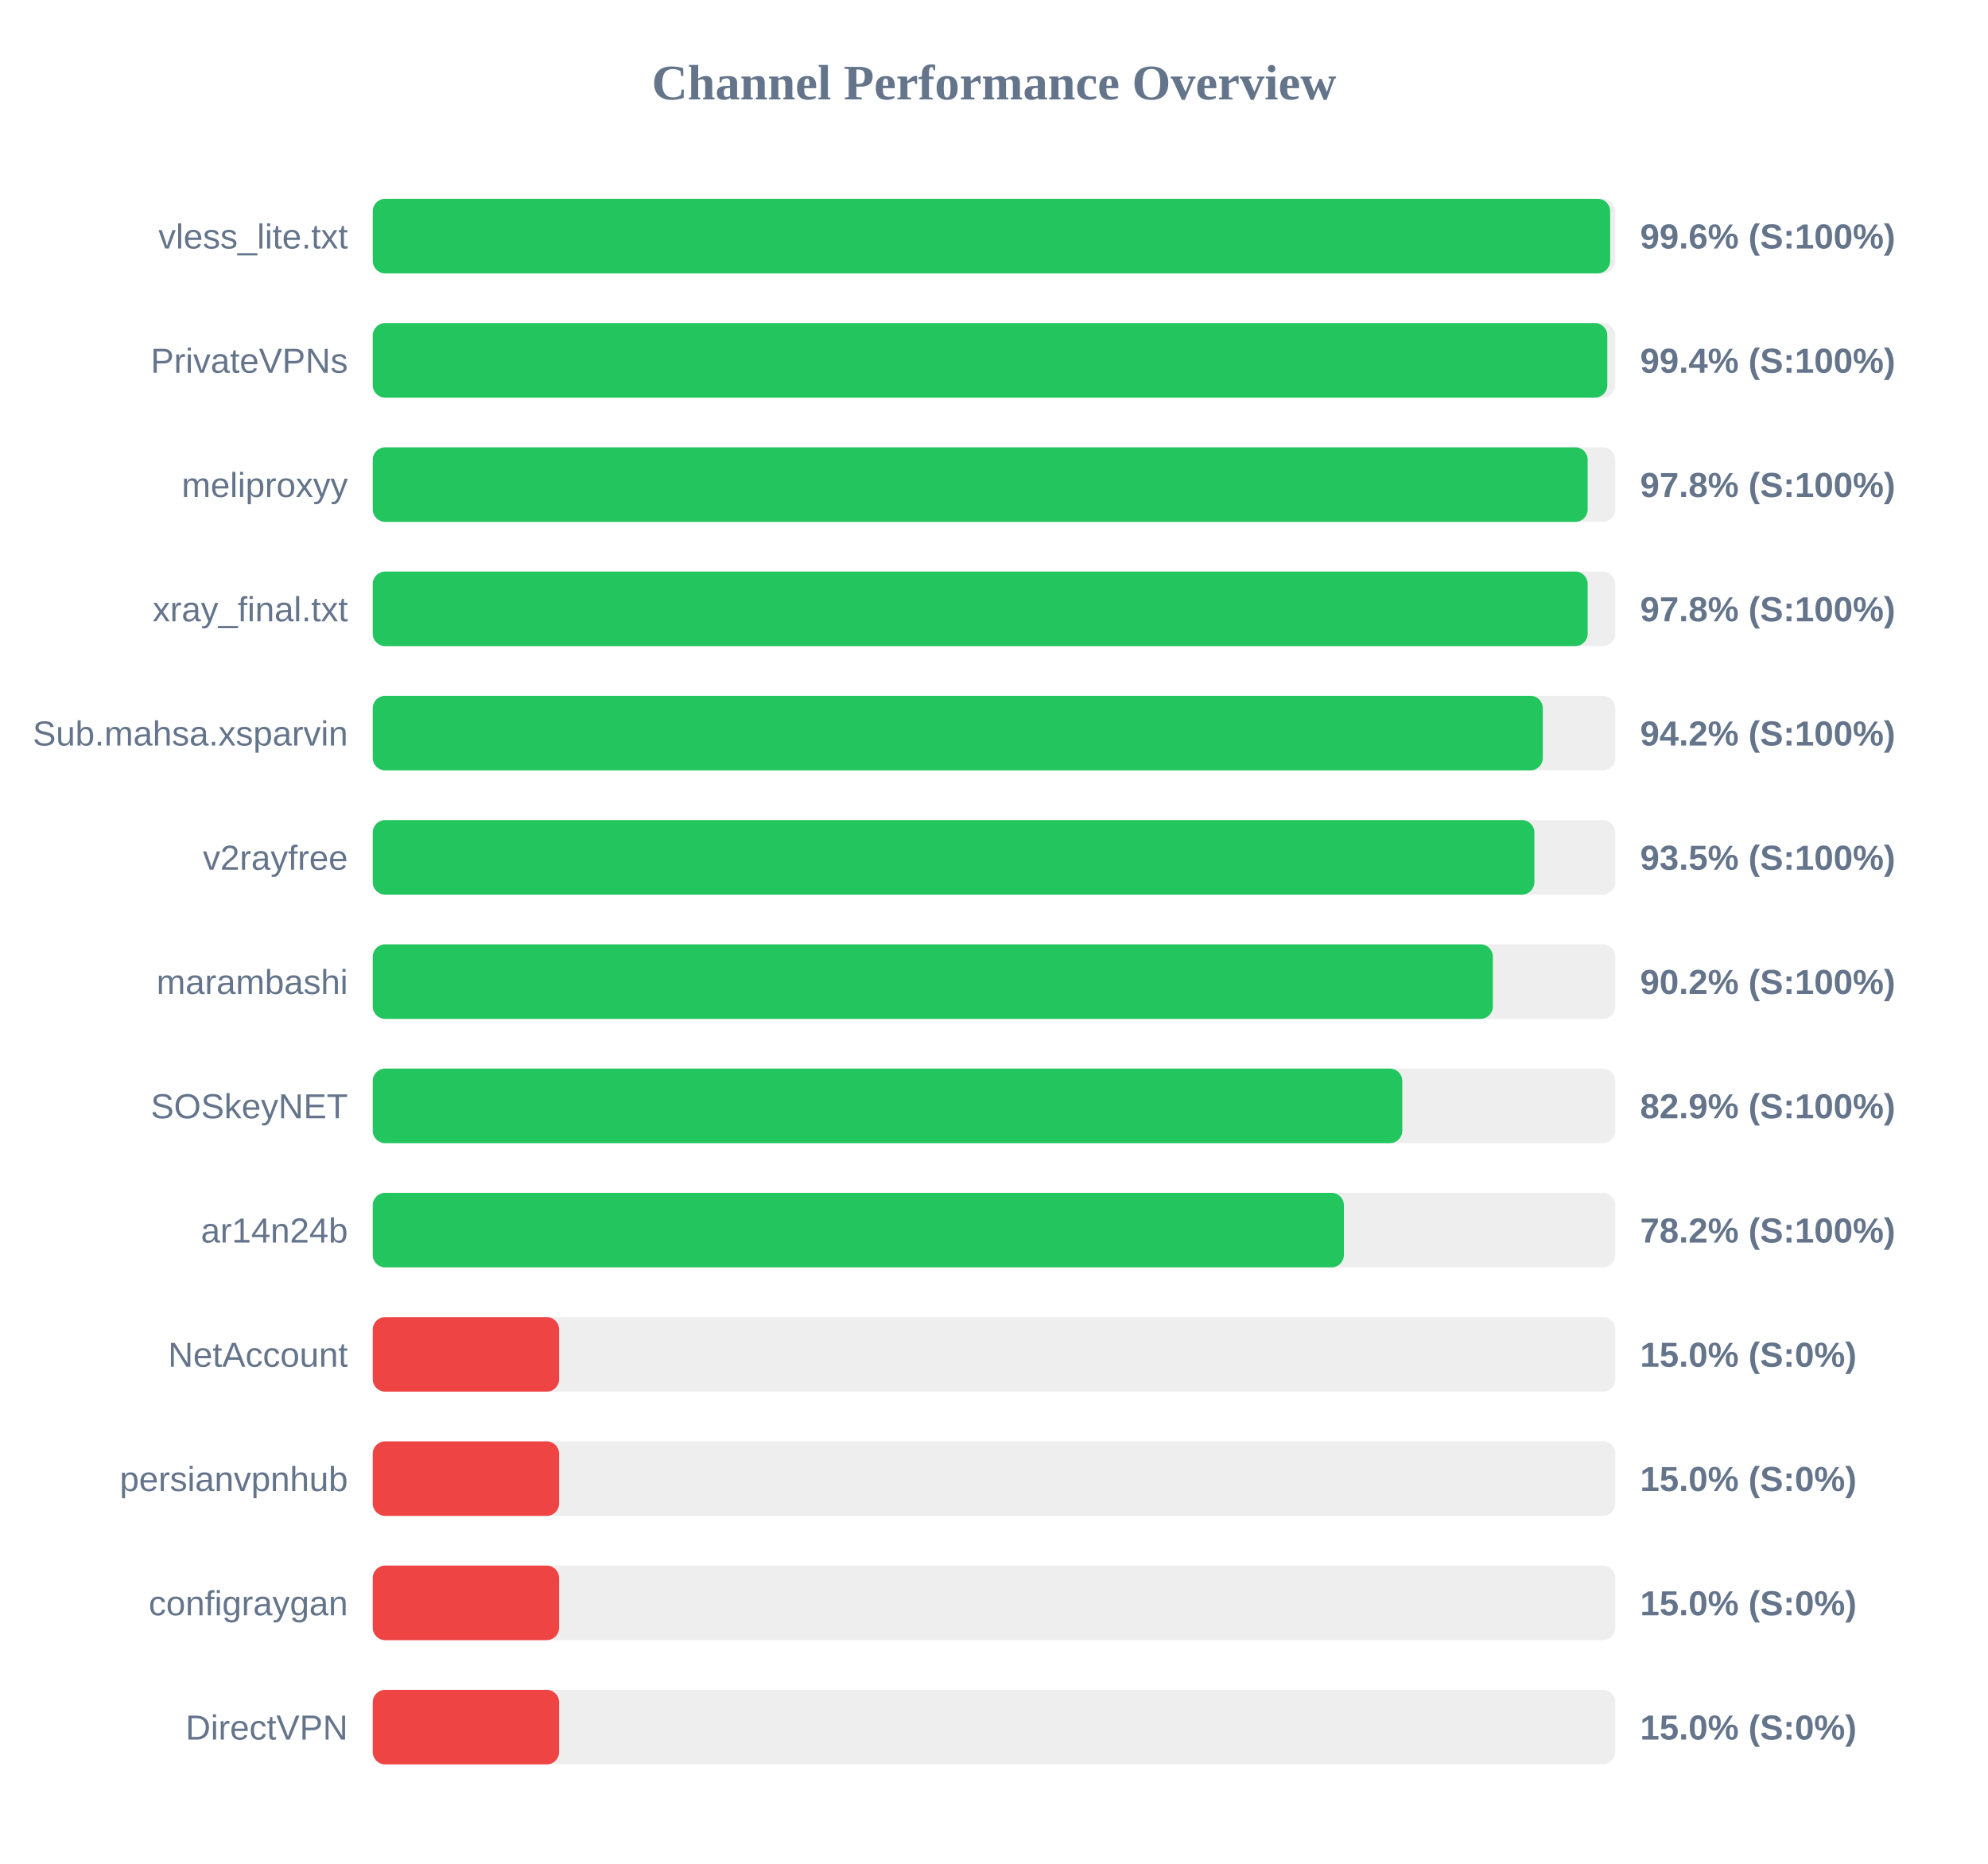
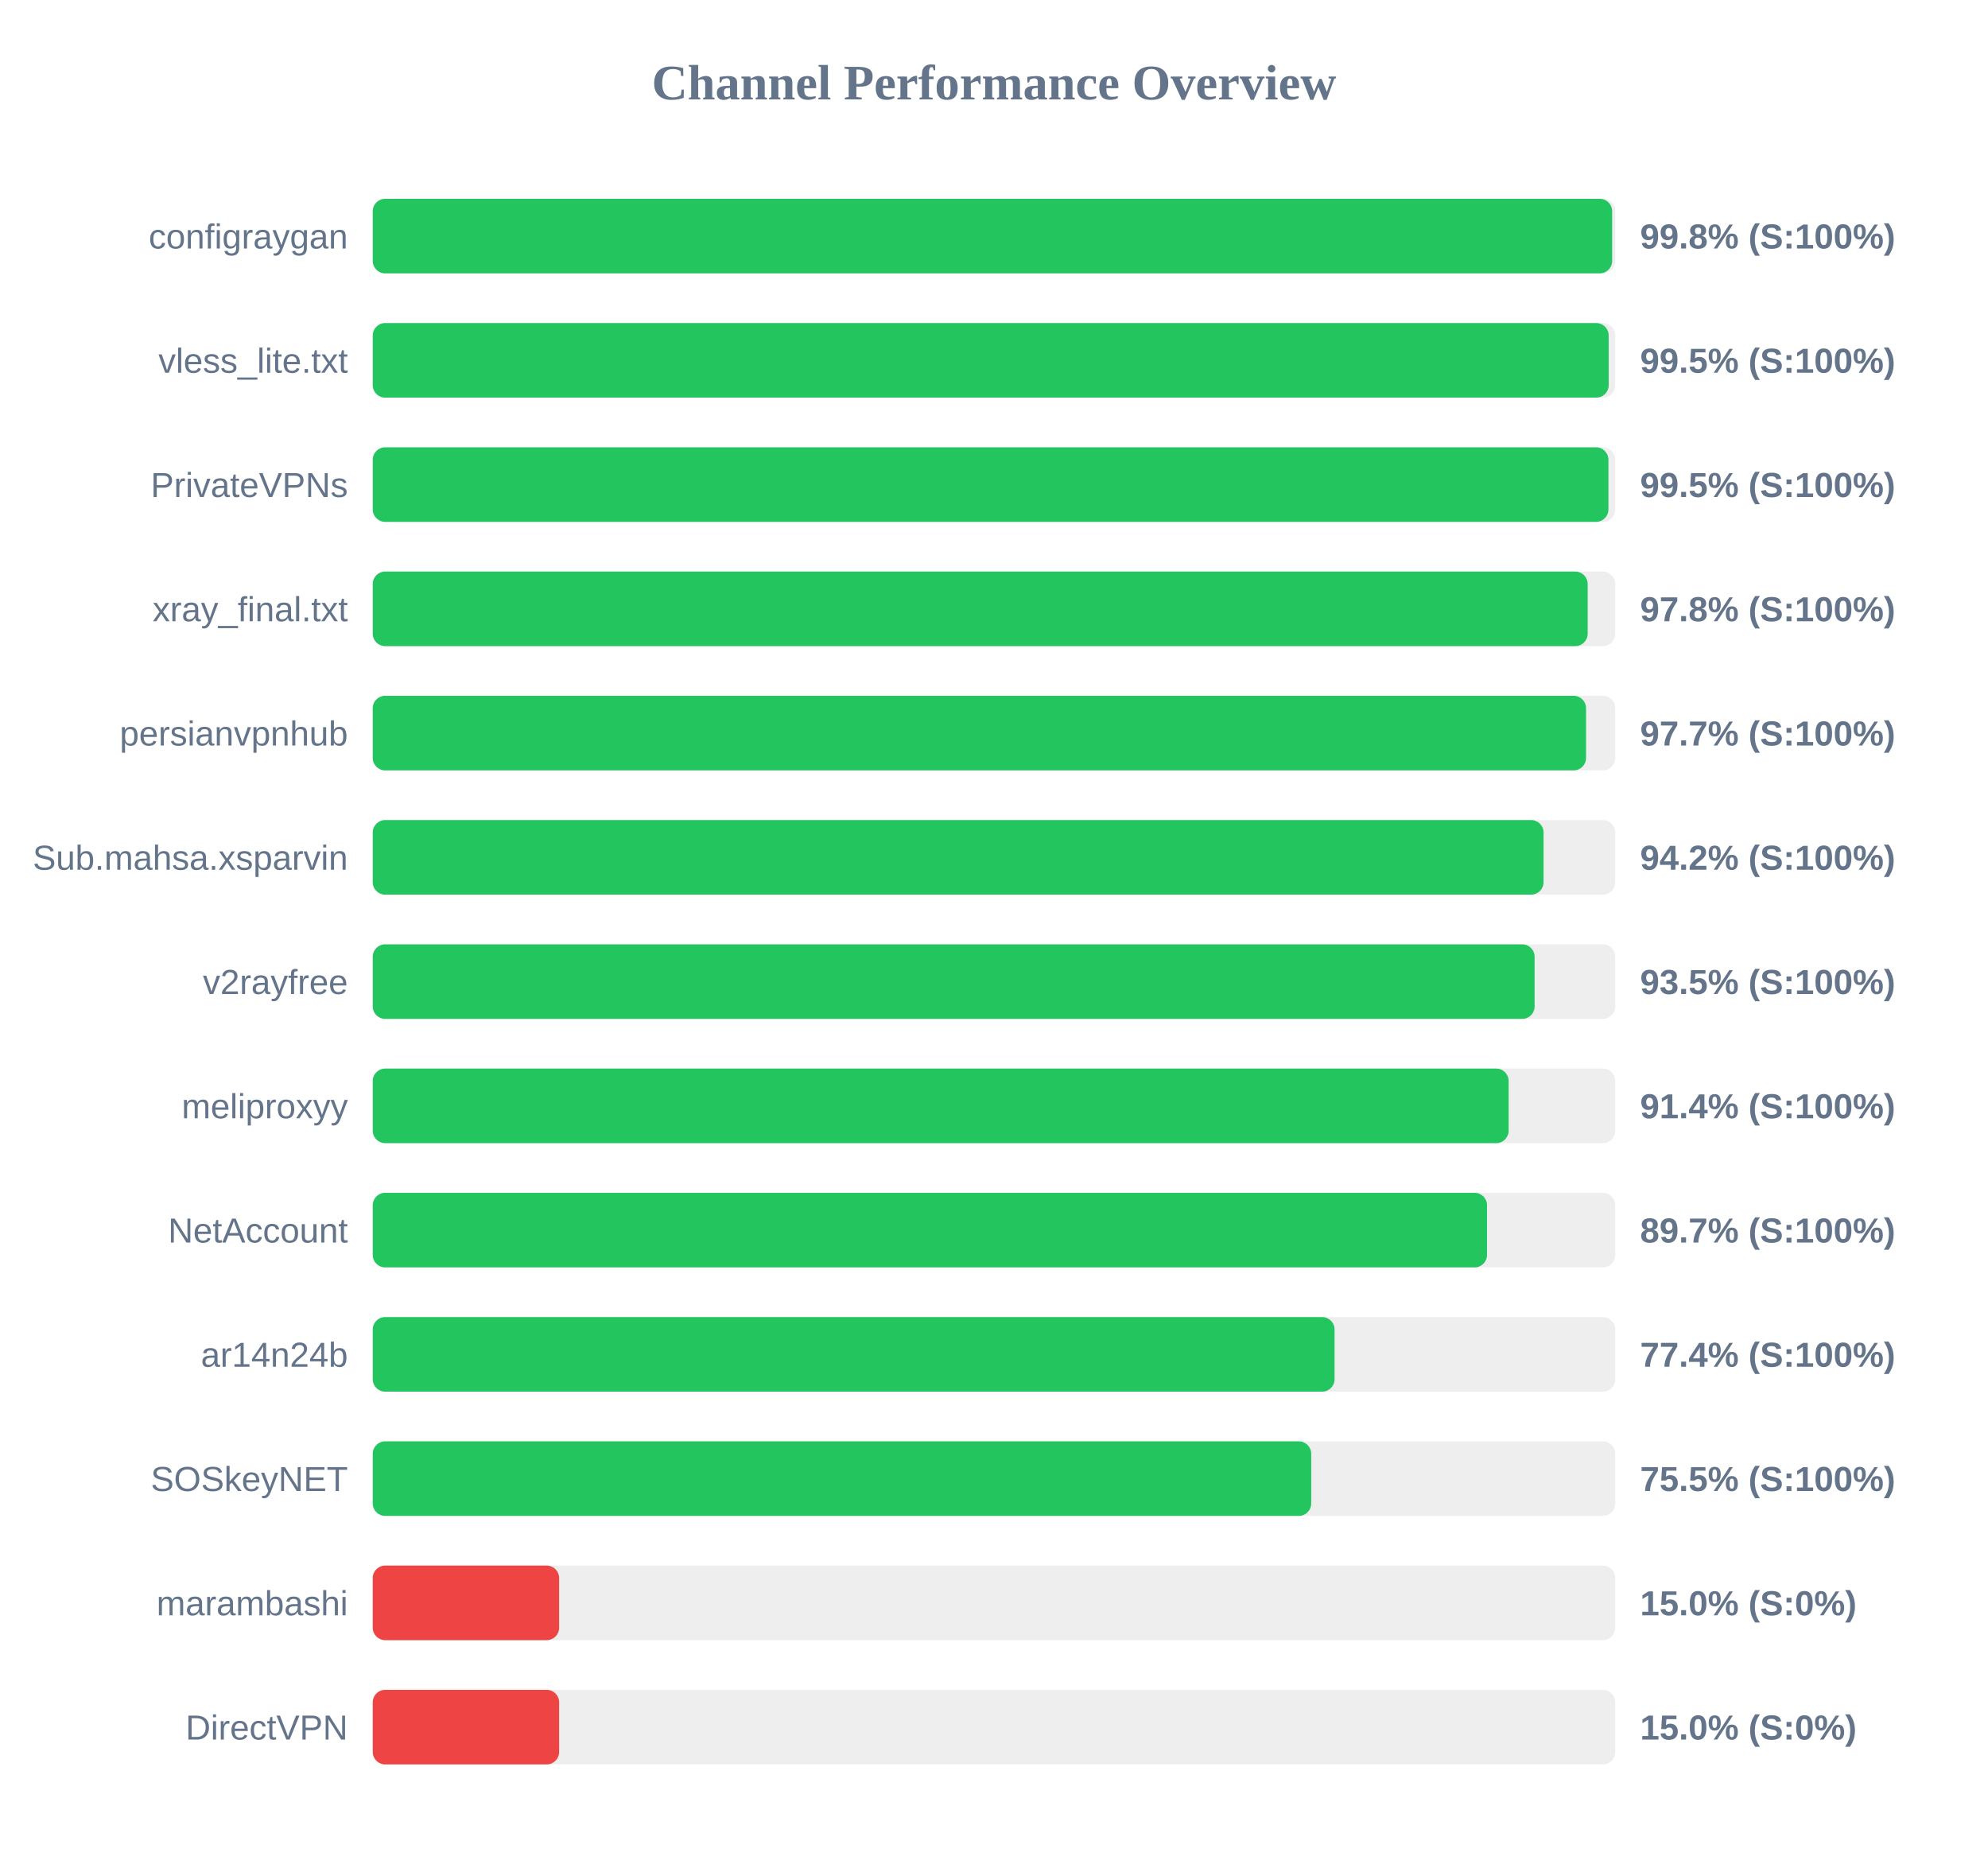
<svg xmlns="http://www.w3.org/2000/svg" width="800" height="750" version="1.1">
  <style>
        .row { font: 14px Arial; fill: #64748b; }
        .score { font: bold 14px Arial; fill: #64748b; }
    </style>
  <text x="400" y="40" text-anchor="middle" font-size="20px" font-weight="bold" fill="#64748b">Channel Performance Overview</text>
  <rect x="150" y="80" width="500" height="30" fill="#eee" rx="5" />
-   <rect x="150" y="80" width="497.95" height="30" fill="#22c55e" rx="5" />
-   <text x="140" y="100" text-anchor="end" class="row">vless_lite.txt</text>
-   <text x="660" y="100" text-anchor="start" class="score">99.6% (S:100%)</text>
+   <rect x="150" y="80" width="498.75" height="30" fill="#22c55e" rx="5" />
+   <text x="140" y="100" text-anchor="end" class="row">configraygan</text>
+   <text x="660" y="100" text-anchor="start" class="score">99.8% (S:100%)</text>
  <rect x="150" y="130" width="500" height="30" fill="#eee" rx="5" />
-   <rect x="150" y="130" width="496.8" height="30" fill="#22c55e" rx="5" />
-   <text x="140" y="150" text-anchor="end" class="row">PrivateVPNs</text>
-   <text x="660" y="150" text-anchor="start" class="score">99.4% (S:100%)</text>
+   <rect x="150" y="130" width="497.35" height="30" fill="#22c55e" rx="5" />
+   <text x="140" y="150" text-anchor="end" class="row">vless_lite.txt</text>
+   <text x="660" y="150" text-anchor="start" class="score">99.5% (S:100%)</text>
  <rect x="150" y="180" width="500" height="30" fill="#eee" rx="5" />
-   <rect x="150" y="180" width="488.9" height="30" fill="#22c55e" rx="5" />
-   <text x="140" y="200" text-anchor="end" class="row">meliproxyy</text>
-   <text x="660" y="200" text-anchor="start" class="score">97.8% (S:100%)</text>
+   <rect x="150" y="180" width="497.25" height="30" fill="#22c55e" rx="5" />
+   <text x="140" y="200" text-anchor="end" class="row">PrivateVPNs</text>
+   <text x="660" y="200" text-anchor="start" class="score">99.5% (S:100%)</text>
  <rect x="150" y="230" width="500" height="30" fill="#eee" rx="5" />
  <rect x="150" y="230" width="488.9" height="30" fill="#22c55e" rx="5" />
  <text x="140" y="250" text-anchor="end" class="row">xray_final.txt</text>
  <text x="660" y="250" text-anchor="start" class="score">97.8% (S:100%)</text>
  <rect x="150" y="280" width="500" height="30" fill="#eee" rx="5" />
-   <rect x="150" y="280" width="470.85" height="30" fill="#22c55e" rx="5" />
-   <text x="140" y="300" text-anchor="end" class="row">Sub.mahsa.xsparvin</text>
-   <text x="660" y="300" text-anchor="start" class="score">94.2% (S:100%)</text>
+   <rect x="150" y="280" width="488.25" height="30" fill="#22c55e" rx="5" />
+   <text x="140" y="300" text-anchor="end" class="row">persianvpnhub</text>
+   <text x="660" y="300" text-anchor="start" class="score">97.7% (S:100%)</text>
  <rect x="150" y="330" width="500" height="30" fill="#eee" rx="5" />
-   <rect x="150" y="330" width="467.45" height="30" fill="#22c55e" rx="5" />
-   <text x="140" y="350" text-anchor="end" class="row">v2rayfree</text>
-   <text x="660" y="350" text-anchor="start" class="score">93.5% (S:100%)</text>
+   <rect x="150" y="330" width="471.15" height="30" fill="#22c55e" rx="5" />
+   <text x="140" y="350" text-anchor="end" class="row">Sub.mahsa.xsparvin</text>
+   <text x="660" y="350" text-anchor="start" class="score">94.2% (S:100%)</text>
  <rect x="150" y="380" width="500" height="30" fill="#eee" rx="5" />
-   <rect x="150" y="380" width="450.75" height="30" fill="#22c55e" rx="5" />
-   <text x="140" y="400" text-anchor="end" class="row">marambashi</text>
-   <text x="660" y="400" text-anchor="start" class="score">90.2% (S:100%)</text>
+   <rect x="150" y="380" width="467.55" height="30" fill="#22c55e" rx="5" />
+   <text x="140" y="400" text-anchor="end" class="row">v2rayfree</text>
+   <text x="660" y="400" text-anchor="start" class="score">93.5% (S:100%)</text>
  <rect x="150" y="430" width="500" height="30" fill="#eee" rx="5" />
-   <rect x="150" y="430" width="414.3" height="30" fill="#22c55e" rx="5" />
-   <text x="140" y="450" text-anchor="end" class="row">SOSkeyNET</text>
-   <text x="660" y="450" text-anchor="start" class="score">82.9% (S:100%)</text>
+   <rect x="150" y="430" width="457.1" height="30" fill="#22c55e" rx="5" />
+   <text x="140" y="450" text-anchor="end" class="row">meliproxyy</text>
+   <text x="660" y="450" text-anchor="start" class="score">91.4% (S:100%)</text>
  <rect x="150" y="480" width="500" height="30" fill="#eee" rx="5" />
-   <rect x="150" y="480" width="390.8" height="30" fill="#22c55e" rx="5" />
-   <text x="140" y="500" text-anchor="end" class="row">ar14n24b</text>
-   <text x="660" y="500" text-anchor="start" class="score">78.2% (S:100%)</text>
+   <rect x="150" y="480" width="448.4" height="30" fill="#22c55e" rx="5" />
+   <text x="140" y="500" text-anchor="end" class="row">NetAccount</text>
+   <text x="660" y="500" text-anchor="start" class="score">89.7% (S:100%)</text>
  <rect x="150" y="530" width="500" height="30" fill="#eee" rx="5" />
-   <rect x="150" y="530" width="75.0" height="30" fill="#ef4444" rx="5" />
-   <text x="140" y="550" text-anchor="end" class="row">NetAccount</text>
-   <text x="660" y="550" text-anchor="start" class="score">15.0% (S:0%)</text>
+   <rect x="150" y="530" width="387.05" height="30" fill="#22c55e" rx="5" />
+   <text x="140" y="550" text-anchor="end" class="row">ar14n24b</text>
+   <text x="660" y="550" text-anchor="start" class="score">77.4% (S:100%)</text>
  <rect x="150" y="580" width="500" height="30" fill="#eee" rx="5" />
-   <rect x="150" y="580" width="75.0" height="30" fill="#ef4444" rx="5" />
-   <text x="140" y="600" text-anchor="end" class="row">persianvpnhub</text>
-   <text x="660" y="600" text-anchor="start" class="score">15.0% (S:0%)</text>
+   <rect x="150" y="580" width="377.65" height="30" fill="#22c55e" rx="5" />
+   <text x="140" y="600" text-anchor="end" class="row">SOSkeyNET</text>
+   <text x="660" y="600" text-anchor="start" class="score">75.5% (S:100%)</text>
  <rect x="150" y="630" width="500" height="30" fill="#eee" rx="5" />
  <rect x="150" y="630" width="75.0" height="30" fill="#ef4444" rx="5" />
-   <text x="140" y="650" text-anchor="end" class="row">configraygan</text>
+   <text x="140" y="650" text-anchor="end" class="row">marambashi</text>
  <text x="660" y="650" text-anchor="start" class="score">15.0% (S:0%)</text>
  <rect x="150" y="680" width="500" height="30" fill="#eee" rx="5" />
  <rect x="150" y="680" width="75.0" height="30" fill="#ef4444" rx="5" />
  <text x="140" y="700" text-anchor="end" class="row">DirectVPN</text>
  <text x="660" y="700" text-anchor="start" class="score">15.0% (S:0%)</text>
</svg>
